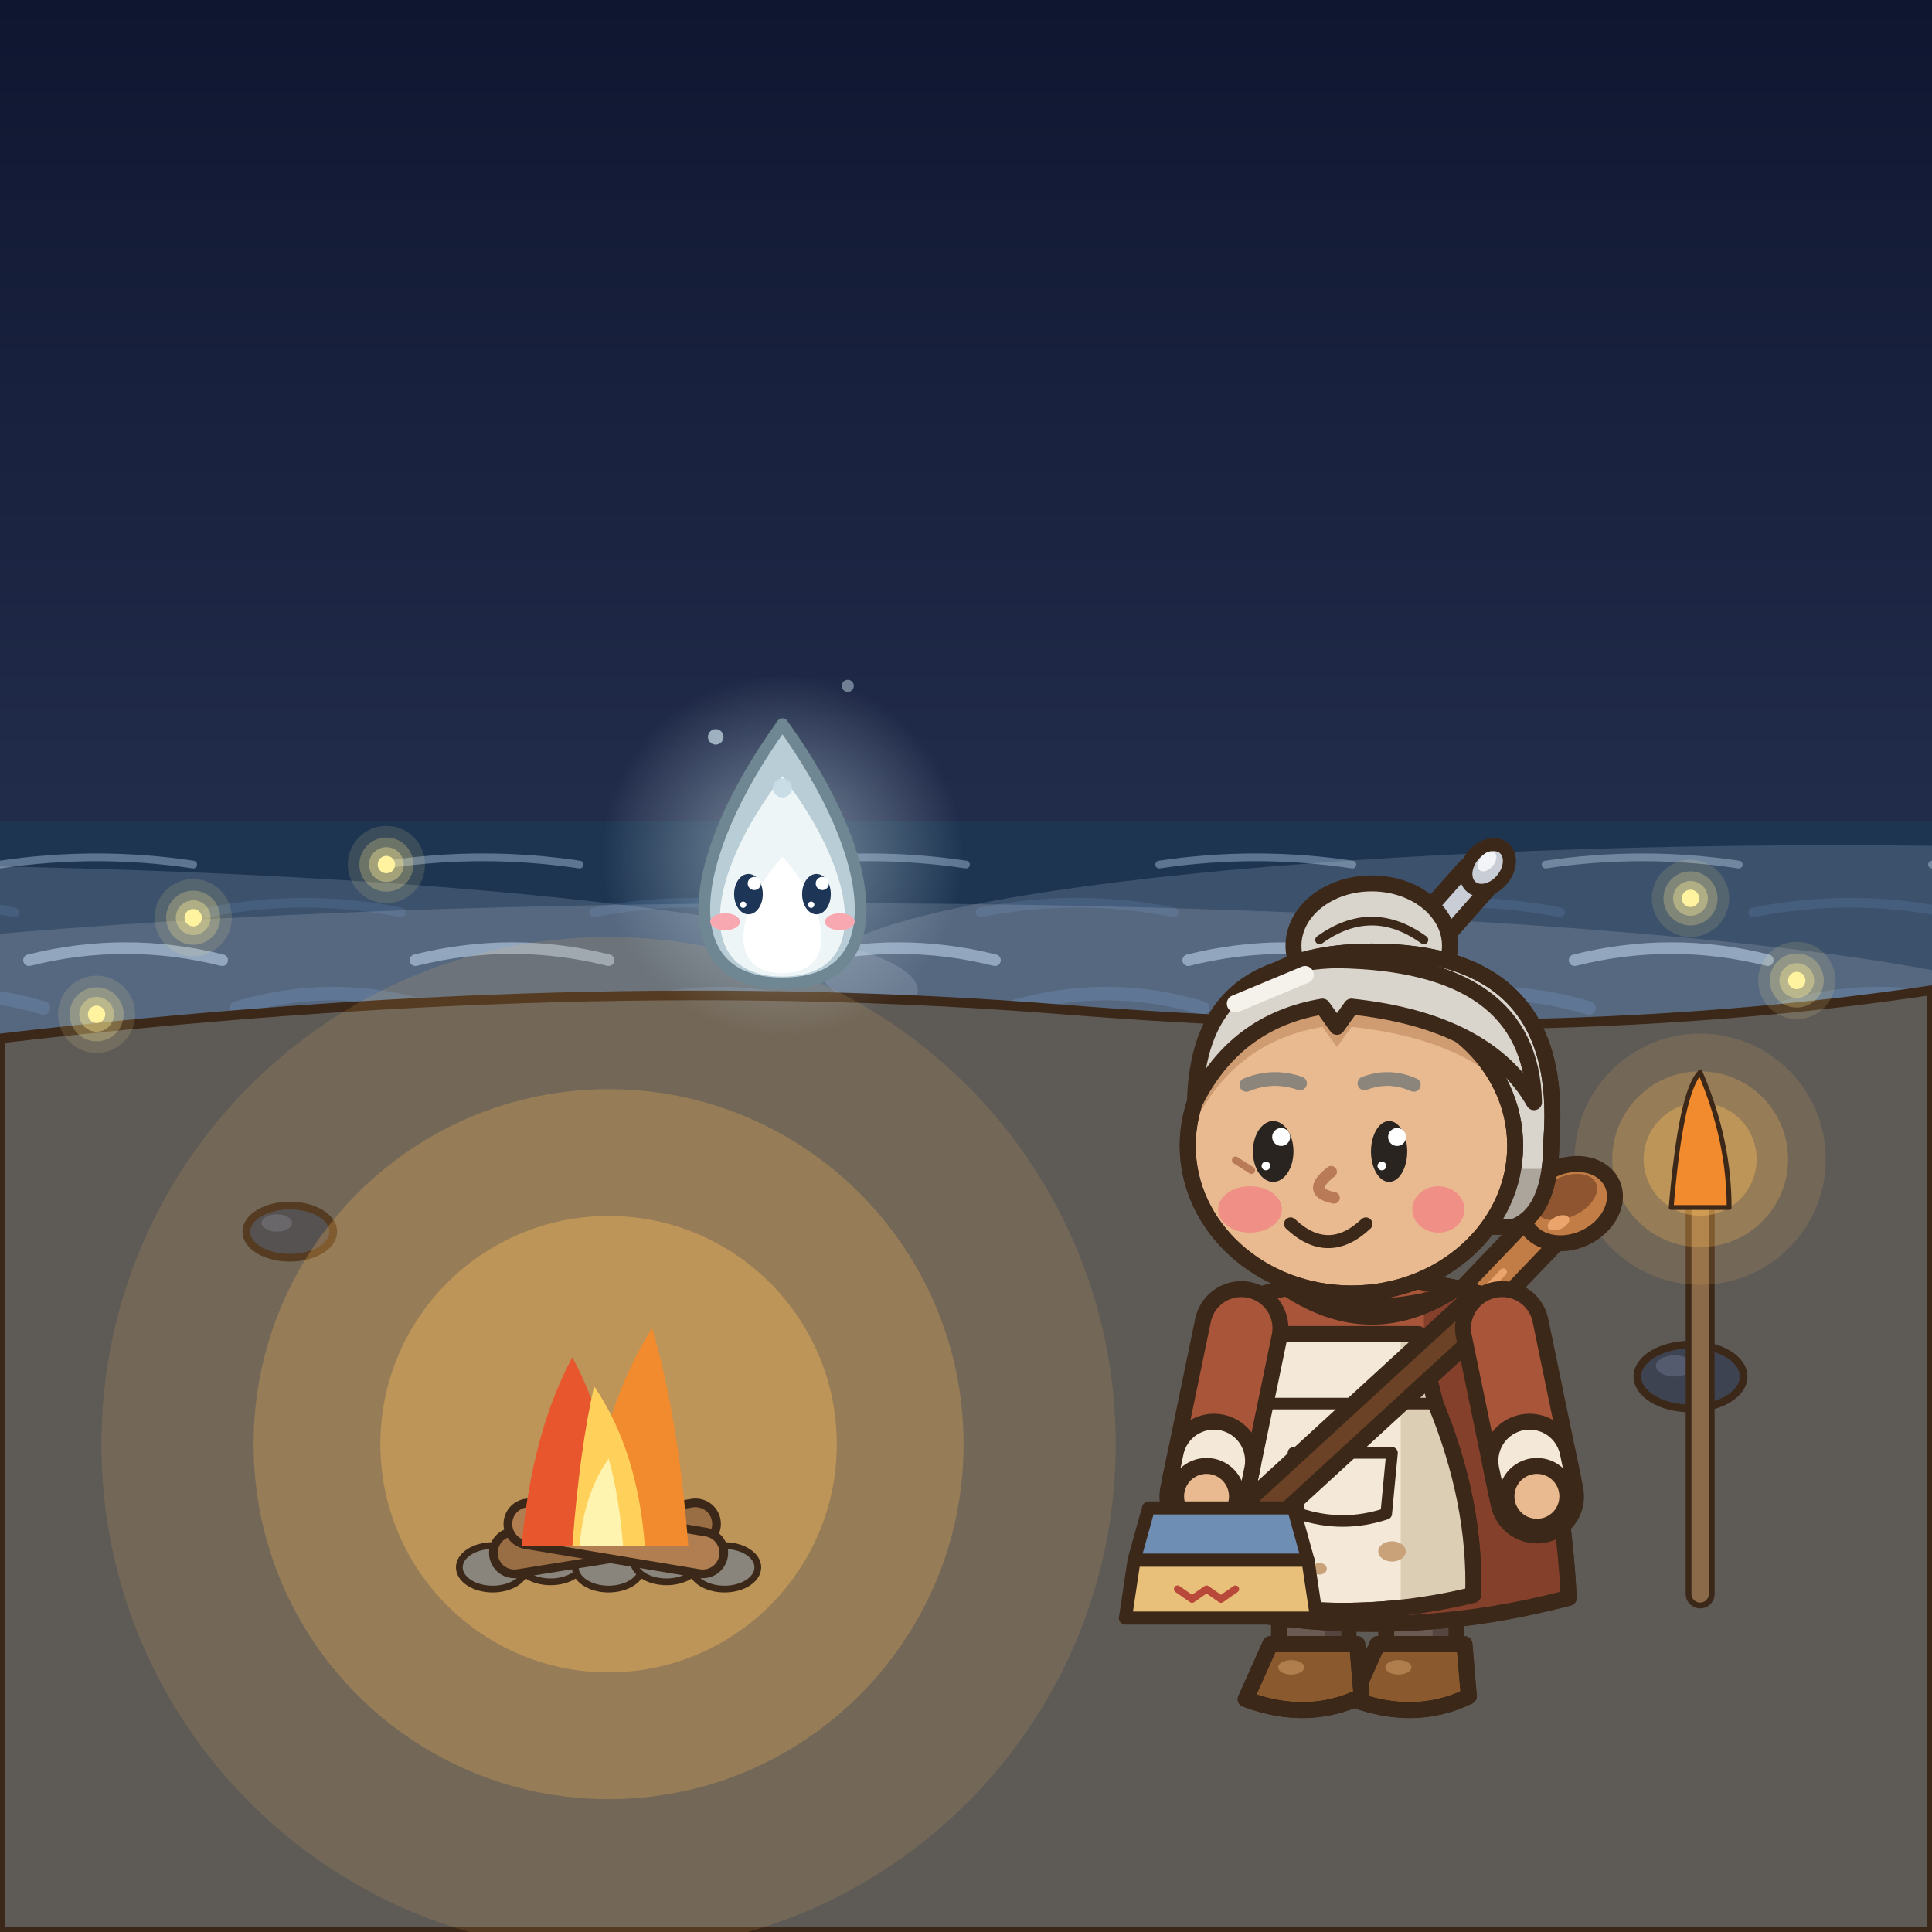
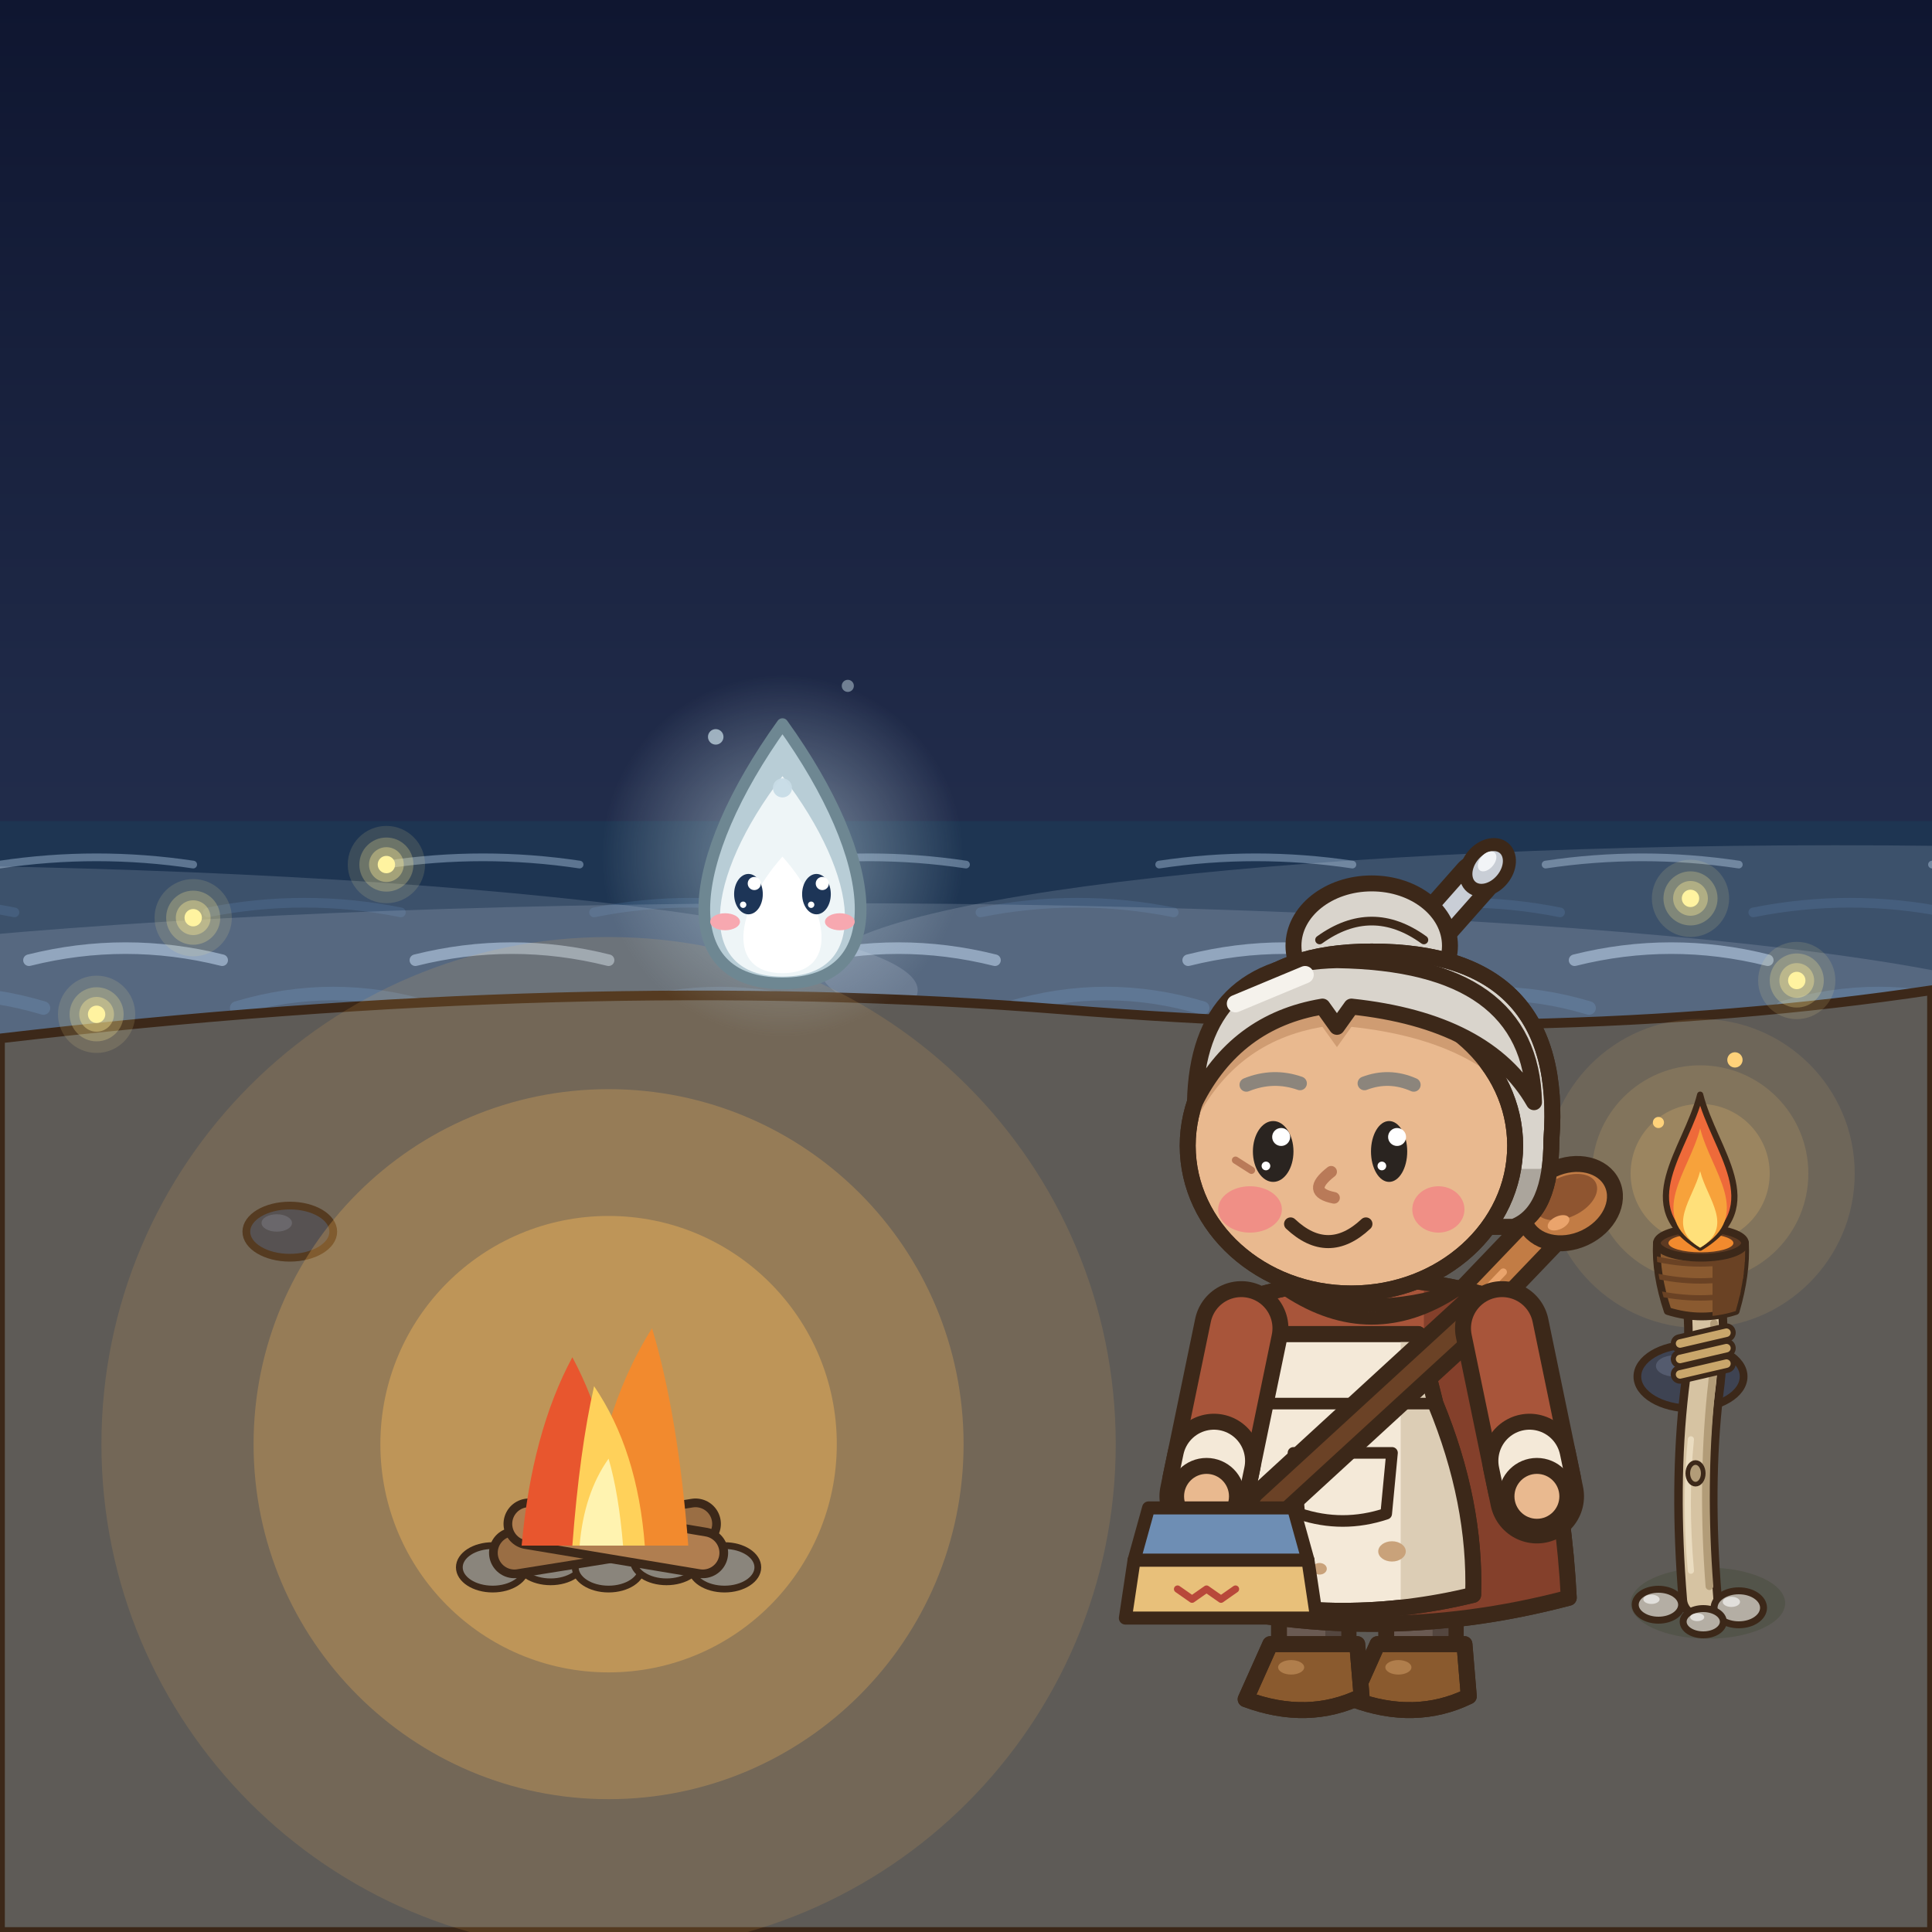
<svg xmlns="http://www.w3.org/2000/svg" width="400" height="400" viewBox="0 0 400 400">
  <defs>
    <linearGradient id="vc" x1="0" y1="0" x2="0" y2="1">
      <stop offset="0" stop-color="#0F1630" />
      <stop offset="1" stop-color="#2A3758" />
    </linearGradient>
  </defs>
  <rect x="0" y="0" width="400" height="250" fill="url(#vc)" />
  <rect x="0" y="170" width="400" height="45" fill="#1E3552" />
  <path d="M0,179 q20,-3 40,0 M80,179 q20,-3 40,0 M160,179 q20,-3 40,0 M240,179 q20,-3 40,0 M320,179 q20,-3 40,0 M400,179 q20,-3 40,0 M480,179 q20,-3 40,0" fill="none" stroke="#8FA9C4" stroke-width="1.6" stroke-linecap="round" stroke-linejoin="round" opacity="0.55" />
  <path d="M-37,188.9 q20,-4 40,0 M43,188.9 q20,-4 40,0 M123,188.9 q20,-4 40,0 M203,188.9 q20,-4 40,0 M283,188.9 q20,-4 40,0 M363,188.9 q20,-4 40,0 M443,188.9 q20,-4 40,0" fill="none" stroke="#2E4E72" stroke-width="2" stroke-linecap="round" stroke-linejoin="round" opacity="0.65" />
  <path d="M-74,198.8 q20,-5 40,0 M6,198.8 q20,-5 40,0 M86,198.8 q20,-5 40,0 M166,198.8 q20,-5 40,0 M246,198.8 q20,-5 40,0 M326,198.8 q20,-5 40,0 M406,198.8 q20,-5 40,0" fill="none" stroke="#8FA9C4" stroke-width="2.4" stroke-linecap="round" stroke-linejoin="round" opacity="0.75" />
  <path d="M-31,208.7 q20,-6 40,0 M49,208.7 q20,-6 40,0 M129,208.7 q20,-6 40,0 M209,208.7 q20,-6 40,0 M289,208.7 q20,-6 40,0 M369,208.7 q20,-6 40,0 M449,208.7 q20,-6 40,0" fill="none" stroke="#2E4E72" stroke-width="2.8" stroke-linecap="round" stroke-linejoin="round" opacity="0.85" />
  <ellipse cx="-40" cy="205" rx="230" ry="26" fill="rgba(220,230,242,0.16)" />
  <ellipse cx="170" cy="213" rx="260" ry="26" fill="rgba(220,230,242,0.16)" />
  <ellipse cx="380" cy="201" rx="210" ry="26" fill="rgba(220,230,242,0.16)" />
  <path d="M0,215 Q120,201 220,209 Q320,217 400,205 L400,400 L0,400 Z" fill="#5E5B57" stroke="#3C2819" stroke-width="2" stroke-linejoin="round" stroke-linecap="round" />
  <ellipse cx="60" cy="255" rx="9" ry="5.4" fill="#3E4352" stroke="#3C2819" stroke-width="1.6" stroke-linejoin="round" stroke-linecap="round" />
  <ellipse cx="57.3" cy="253.2" rx="3.15" ry="1.8" fill="#545B6E" stroke="none" />
  <ellipse cx="300" cy="245" rx="7" ry="4.2" fill="#3E4352" stroke="#3C2819" stroke-width="1.6" stroke-linejoin="round" stroke-linecap="round" />
  <ellipse cx="297.9" cy="243.6" rx="2.45" ry="1.4" fill="#545B6E" stroke="none" />
  <ellipse cx="350" cy="285" rx="11" ry="6.6" fill="#3E4352" stroke="#3C2819" stroke-width="1.6" stroke-linejoin="round" stroke-linecap="round" />
  <ellipse cx="346.7" cy="282.8" rx="3.85" ry="2.2" fill="#545B6E" stroke="none" />
  <ellipse cx="120" cy="305" rx="6" ry="3.6" fill="#3E4352" stroke="#3C2819" stroke-width="1.6" stroke-linejoin="round" stroke-linecap="round" />
  <ellipse cx="118.2" cy="303.8" rx="2.1" ry="1.2" fill="#545B6E" stroke="none" />
  <circle cx="40" cy="190" r="8" fill="rgba(255,236,150,0.13)" />
  <circle cx="40" cy="190" r="5.6" fill="rgba(255,236,150,0.25)" />
  <circle cx="40" cy="190" r="3.6" fill="rgba(255,236,150,0.38)" />
  <ellipse cx="40" cy="190" rx="1.8" ry="1.8" fill="#FFF3A0" stroke="none" />
  <circle cx="80" cy="179" r="8" fill="rgba(255,236,150,0.13)" />
  <circle cx="80" cy="179" r="5.6" fill="rgba(255,236,150,0.25)" />
  <circle cx="80" cy="179" r="3.6" fill="rgba(255,236,150,0.38)" />
  <ellipse cx="80" cy="179" rx="1.8" ry="1.8" fill="#FFF3A0" stroke="none" />
  <circle cx="350" cy="186" r="8" fill="rgba(255,236,150,0.13)" />
  <circle cx="350" cy="186" r="5.6" fill="rgba(255,236,150,0.25)" />
  <circle cx="350" cy="186" r="3.6" fill="rgba(255,236,150,0.38)" />
  <ellipse cx="350" cy="186" rx="1.8" ry="1.8" fill="#FFF3A0" stroke="none" />
  <circle cx="372" cy="203" r="8" fill="rgba(255,236,150,0.13)" />
  <circle cx="372" cy="203" r="5.6" fill="rgba(255,236,150,0.25)" />
  <circle cx="372" cy="203" r="3.6" fill="rgba(255,236,150,0.38)" />
  <ellipse cx="372" cy="203" rx="1.8" ry="1.8" fill="#FFF3A0" stroke="none" />
  <circle cx="20" cy="210" r="8" fill="rgba(255,236,150,0.13)" />
  <circle cx="20" cy="210" r="5.6" fill="rgba(255,236,150,0.25)" />
  <circle cx="20" cy="210" r="3.6" fill="rgba(255,236,150,0.38)" />
  <ellipse cx="20" cy="210" rx="1.8" ry="1.8" fill="#FFF3A0" stroke="none" />
-   <line x1="352" y1="330" x2="352" y2="250" stroke="#3C2819" stroke-width="6" stroke-linecap="round" />
-   <line x1="352" y1="330" x2="352" y2="250" stroke="#8A6A48" stroke-width="3.6" stroke-linecap="round" />
-   <circle cx="352" cy="240" r="26" fill="rgba(255,190,90,0.13)" />
-   <circle cx="352" cy="240" r="18.2" fill="rgba(255,190,90,0.25)" />
-   <circle cx="352" cy="240" r="11.7" fill="rgba(255,190,90,0.38)" />
-   <path d="M346,250 Q348,226 352,222 Q358,236 358,250 Z" fill="#F28A2E" stroke="#3C2819" stroke-width="1" stroke-linejoin="round" stroke-linecap="round" />
+   <g transform="translate(352 330) scale(1.6)">
+     <circle cx="0" cy="-54.4" r="20" fill="rgba(255,200,110,0.1)" />
+     <circle cx="0" cy="-54.4" r="14" fill="rgba(255,200,110,0.14)" />
+     <circle cx="0" cy="-54.4" r="9" fill="rgba(255,200,110,0.2)" />
+     <ellipse cx="1" cy="1.2" rx="10" ry="4.6" fill="rgba(40,55,20,.2)" stroke="none" />
+     <path d="M0,0.6 Q-1.2,-14 0.2,-26 Q1,-32 0.6,-37" fill="none" stroke="#3C2819" stroke-width="5.6" stroke-linecap="round" stroke-linejoin="round" />
+     <path d="M0,0.6 Q-1.2,-14 0.2,-26 Q1,-32 0.6,-37" fill="none" stroke="#D6C3A2" stroke-width="3.4" stroke-linecap="round" stroke-linejoin="round" />
+     <path d="M1.2,-1 Q0.2,-14 1.4,-26 Q2,-31 1.8,-35" fill="none" stroke="#B29C78" stroke-width="1" stroke-linecap="round" stroke-linejoin="round" />
+     <path d="M-1.2,-3 Q-2,-12 -1.2,-20" fill="none" stroke="#EADCC0" stroke-width="0.8" stroke-linecap="round" stroke-linejoin="round" />
+     <ellipse cx="-0.6" cy="-15.6" rx="1" ry="1.4" fill="#B29C78" stroke="#3C2819" stroke-width="0.6" stroke-linejoin="round" stroke-linecap="round" />
+     <ellipse cx="-5.4" cy="1.4" rx="3" ry="2" fill="#B4AEA4" stroke="#3C2819" stroke-width="0.9" stroke-linejoin="round" stroke-linecap="round" />
+     <ellipse cx="-6.3" cy="0.7" rx="1.05" ry="0.6" fill="rgba(255,255,255,.6)" stroke="none" />
+     <ellipse cx="5" cy="1.8" rx="3.2" ry="2.2" fill="#B4AEA4" stroke="#3C2819" stroke-width="0.9" stroke-linejoin="round" stroke-linecap="round" />
+     <ellipse cx="4.04" cy="1.03" rx="1.12" ry="0.66" fill="rgba(255,255,255,.6)" stroke="none" />
+     <ellipse cx="0.4" cy="3.6" rx="2.6" ry="1.7" fill="#B4AEA4" stroke="#3C2819" stroke-width="0.9" stroke-linejoin="round" stroke-linecap="round" />
+     <ellipse cx="-0.38" cy="3.01" rx="0.91" ry="0.51" fill="rgba(255,255,255,.6)" stroke="none" />
+     <path d="M-2.6,-32.4 L3.4,-33.8" fill="none" stroke="#3C2819" stroke-width="2.4" stroke-linecap="round" stroke-linejoin="round" />
+     <path d="M-2.6,-32.4 L3.4,-33.8" fill="none" stroke="#C9A66B" stroke-width="1.1" stroke-linecap="round" stroke-linejoin="round" />
+     <path d="M-2.6,-30.4 L3.4,-31.8" fill="none" stroke="#3C2819" stroke-width="2.4" stroke-linecap="round" stroke-linejoin="round" />
+     <path d="M-2.6,-30.4 L3.4,-31.8" fill="none" stroke="#C9A66B" stroke-width="1.1" stroke-linecap="round" stroke-linejoin="round" />
+     <path d="M-2.6,-28.4 L3.4,-29.8" fill="none" stroke="#3C2819" stroke-width="2.4" stroke-linecap="round" stroke-linejoin="round" />
+     <path d="M-2.6,-28.4 L3.4,-29.8" fill="none" stroke="#C9A66B" stroke-width="1.1" stroke-linecap="round" stroke-linejoin="round" />
+     <path d="M-4.2,-36.6 Q-5.8,-41.4 -5.6,-45.4 L5.8,-45.4 Q6,-41.4 4.6,-36.6 Q0.2,-35.2 -4.2,-36.6 Z" fill="#8A5A30" stroke="#3C2819" stroke-width="1" stroke-linejoin="round" stroke-linecap="round" />
+     <clipPath id="trc">
+       <path d="M-4.2,-36.6 Q-5.8,-41.4 -5.6,-45.4 L5.8,-45.4 Q6,-41.4 4.6,-36.6 Q0.2,-35.2 -4.2,-36.6 Z" />
+     </clipPath>
+     <g clip-path="url(#trc)">
+       <rect x="1.6" y="-47" width="6" height="12" fill="#6A4224" />
+       <path d="M-6,-43.4 Q0,-42 6,-43.4" fill="none" stroke="#6A4224" stroke-width="0.7" stroke-linecap="round" stroke-linejoin="round" />
+       <path d="M-6,-41.2 Q0,-39.8 6,-41.2" fill="none" stroke="#6A4224" stroke-width="0.7" stroke-linecap="round" stroke-linejoin="round" />
+       <path d="M-6,-39 Q0,-37.6 6,-39" fill="none" stroke="#6A4224" stroke-width="0.7" stroke-linecap="round" stroke-linejoin="round" />
+     </g>
+     <ellipse cx="0.1" cy="-45.4" rx="5.7" ry="1.9" fill="#5E3A22" stroke="#3C2819" stroke-width="1" stroke-linejoin="round" stroke-linecap="round" />
+     <ellipse cx="0.1" cy="-45.4" rx="4.2" ry="1.2" fill="#F28A2E" stroke="none" />
+     <g transform="translate(0 -44.8)">
+       <path d="M0,0 C9,-5.4 1.8,-12.6 0,-19.8 C-1.8,-12.6 -9,-5.4 0,0 Z" fill="#EE6A3A" stroke="#3C2819" stroke-width="0.8" stroke-linejoin="round" />
+       <path d="M0,0 C7.02,-4.21 1.4,-9.83 0,-15.44 C-1.4,-9.83 -7.02,-4.21 0,0 Z" fill="#F7A23B" />
+       <path d="M0,0 C4.5,-2.7 0.9,-6.3 0,-9.9 C-0.9,-6.3 -4.5,-2.7 0,0 Z" fill="#FFE07A" />
+       <circle cx="4.5" cy="-24.3" r="0.99" fill="#FFD27A" />
+       <circle cx="-5.4" cy="-16.2" r="0.72" fill="#FFD27A" />
+     </g>
+   </g>
  <circle cx="126" cy="299" r="105" fill="rgba(255,190,90,0.13)" />
  <circle cx="126" cy="299" r="73.5" fill="rgba(255,190,90,0.25)" />
  <circle cx="126" cy="299" r="47.25" fill="rgba(255,190,90,0.38)" />
  <ellipse cx="102" cy="324.5" rx="6.9" ry="4.5" fill="#8A857C" stroke="#3C2819" stroke-width="1.4" stroke-linejoin="round" stroke-linecap="round" />
  <ellipse cx="114" cy="323" rx="6.9" ry="4.5" fill="#8A857C" stroke="#3C2819" stroke-width="1.4" stroke-linejoin="round" stroke-linecap="round" />
  <ellipse cx="126" cy="324.5" rx="6.9" ry="4.5" fill="#8A857C" stroke="#3C2819" stroke-width="1.4" stroke-linejoin="round" stroke-linecap="round" />
  <ellipse cx="138" cy="323" rx="6.9" ry="4.5" fill="#8A857C" stroke="#3C2819" stroke-width="1.4" stroke-linejoin="round" stroke-linecap="round" />
  <ellipse cx="150" cy="324.5" rx="6.9" ry="4.5" fill="#8A857C" stroke="#3C2819" stroke-width="1.4" stroke-linejoin="round" stroke-linecap="round" />
  <line x1="106.5" y1="321.5" x2="144" y2="315.5" stroke="#3C2819" stroke-width="10.5" stroke-linecap="round" />
  <line x1="106.5" y1="321.5" x2="144" y2="315.5" stroke="#9A6E44" stroke-width="6.9" stroke-linecap="round" />
  <line x1="109.5" y1="315.5" x2="145.5" y2="321.5" stroke="#3C2819" stroke-width="10.5" stroke-linecap="round" />
  <line x1="109.5" y1="315.5" x2="145.5" y2="321.5" stroke="#B07E50" stroke-width="6.9" stroke-linecap="round" />
  <path d="M108,320 Q110.1,296.6 118.5,281 Q126.9,296.6 129,320 Z" fill="#E8562E" stroke="none" />
  <path d="M121.5,320 Q123.6,293 135,275 Q140.4,293 142.5,320 Z" fill="#F28A2E" stroke="none" />
  <path d="M118.5,320 Q120,300.2 123,287 Q132,300.2 133.5,320 Z" fill="#FFD15A" stroke="none" />
  <path d="M120,320 Q120.9,309.2 126,302 Q128.1,309.2 129,320 Z" fill="#FFF3B0" stroke="none" />
  <g transform="translate(118 115.6) scale(2.2)">
    <defs>
      <radialGradient id="bhs00">
        <stop offset="0" stop-color="rgb(200,220,230)" stop-opacity="0.55" />
        <stop offset="1" stop-color="rgb(200,220,230)" stop-opacity="0" />
      </radialGradient>
    </defs>
    <circle cx="20" cy="28" r="17" fill="url(#bhs00)" />
    <path d="M20,40 C30.4,40 29.2,28.4 20,15.6 C10.8,28.4 9.6,40 20,40 Z" fill="#B8CDD6" stroke="#6E8792" stroke-width="1.1" stroke-linejoin="round" stroke-linecap="round" />
    <path d="M20,39.36 C28.32,39.36 27.36,30.08 20,20.5 C12.64,30.08 11.68,39.36 20,39.36 Z" fill="#EEF5F7" stroke="none" />
    <path d="M20,39.04 C25.2,39.04 24.6,33.24 20,28.07 C15.4,33.24 14.8,39.04 20,39.04 Z" fill="#FFFFFF" stroke="none" />
    <ellipse cx="20" cy="21.6" rx="0.9" ry="0.9" fill-opacity="0.95" fill="rgb(200,220,230)" stroke="none" />
    <ellipse cx="13.72" cy="16.8" rx="0.73" ry="0.73" fill-opacity="0.72" fill="rgb(200,220,230)" stroke="none" />
    <ellipse cx="26.15" cy="12" rx="0.57" ry="0.57" fill-opacity="0.48" fill="rgb(200,220,230)" stroke="none" />
    <ellipse cx="14.6" cy="34.2" rx="1.4" ry="0.8" fill="#F7A8B0" stroke="none" />
    <ellipse cx="25.4" cy="34.2" rx="1.4" ry="0.8" fill="#F7A8B0" stroke="none" />
    <ellipse cx="16.8" cy="31.6" rx="1.35" ry="1.9" fill="#1D3557" stroke="none" />
    <ellipse cx="17.35" cy="30.6" rx="0.62" ry="0.62" fill="#FFFFFF" stroke="none" />
    <ellipse cx="16.3" cy="32.6" rx="0.3" ry="0.3" fill="#FFFFFF" stroke="none" />
    <ellipse cx="23.2" cy="31.6" rx="1.35" ry="1.9" fill="#1D3557" stroke="none" />
    <ellipse cx="23.75" cy="30.6" rx="0.62" ry="0.62" fill="#FFFFFF" stroke="none" />
    <ellipse cx="22.7" cy="32.6" rx="0.3" ry="0.3" fill="#FFFFFF" stroke="none" />
  </g>
  <g transform="translate(212 170) scale(3 3)">
    <g transform="translate(0 0)">
      <line x1="15" y1="50" x2="37.6" y2="26.4" stroke="#3C2819" stroke-width="3.7" stroke-linecap="round" />
      <line x1="15" y1="50" x2="37.6" y2="26.4" stroke="#C27C45" stroke-width="1.5" stroke-linecap="round" />
      <line x1="17.26" y1="47.64" x2="33.08" y2="31.12" stroke="#EAA46C" stroke-width="0.5" stroke-linecap="round" />
      <g transform="rotate(-25 37.6 26.4)">
        <ellipse cx="37.6" cy="26.4" rx="3.3" ry="2.6" fill="#C27C45" stroke="#3C2819" stroke-width="1.1" stroke-linejoin="round" stroke-linecap="round" />
        <ellipse cx="37.6" cy="25.9" rx="2.3" ry="1.4" fill="#8F5530" stroke="none" />
        <ellipse cx="36.4" cy="27.3" rx="0.8" ry="0.45" fill="#EAA46C" stroke="none" />
      </g>
      <rect x="25" y="50" width="4.8" height="8" rx="1.6" fill="#6A5A52" stroke="#3C2819" stroke-width="1.1" stroke-linejoin="round" stroke-linecap="round" />
      <rect x="28.2" y="50.6" width="1.1" height="6.4" rx="0.5" fill="#54463F" />
      <path d="M24.4,56.8 L30.4,56.8 L30.7,60.4 Q27,62.2 22.7,60.6 Z" fill="#8A5A2E" stroke="#3C2819" stroke-width="1.1" stroke-linejoin="round" stroke-linecap="round" />
      <clipPath id="caserepos0s274568">
        <path d="M24.4,56.8 L30.4,56.8 L30.7,60.4 Q27,62.2 22.7,60.6 Z" />
      </clipPath>
      <g clip-path="url(#caserepos0s274568)">
        <path d="M22.6,60.1 Q27,61.8 30.8,59.9 L30.8,62.4 L22.6,62.4 Z" fill="#6B4322" />
      </g>
      <path d="M24.4,56.8 L30.4,56.8 L30.7,60.4 Q27,62.2 22.7,60.6 Z" fill="none" stroke="#3C2819" stroke-width="1.1" stroke-linejoin="round" stroke-linecap="round" />
      <ellipse cx="25.84" cy="58.4" rx="0.9" ry="0.5" fill="#B07E4C" stroke="none" />
      <rect x="17.6" y="50" width="4.8" height="8" rx="1.6" fill="#6A5A52" stroke="#3C2819" stroke-width="1.1" stroke-linejoin="round" stroke-linecap="round" />
      <rect x="20.8" y="50.6" width="1.1" height="6.4" rx="0.5" fill="#54463F" />
      <path d="M17,56.8 L23,56.8 L23.3,60.4 Q19.6,62.2 15.3,60.6 Z" fill="#8A5A2E" stroke="#3C2819" stroke-width="1.1" stroke-linejoin="round" stroke-linecap="round" />
      <clipPath id="caserepos0s200568">
        <path d="M17,56.8 L23,56.8 L23.3,60.4 Q19.6,62.2 15.3,60.6 Z" />
      </clipPath>
      <g clip-path="url(#caserepos0s200568)">
        <path d="M15.2,60.1 Q19.6,61.8 23.4,59.9 L23.4,62.4 L15.2,62.4 Z" fill="#6B4322" />
      </g>
      <path d="M17,56.8 L23,56.8 L23.3,60.4 Q19.6,62.2 15.3,60.6 Z" fill="none" stroke="#3C2819" stroke-width="1.1" stroke-linejoin="round" stroke-linecap="round" />
      <ellipse cx="18.44" cy="58.4" rx="0.9" ry="0.5" fill="#B07E4C" stroke="none" />
      <path d="M15.2,33 Q24,30.2 32.8,33 Q37,42 37.6,53.6 Q24,57.2 10.4,53.6 Q11,42 15.2,33 Z" fill="#A8553A" stroke="#3C2819" stroke-width="1.1" stroke-linejoin="round" stroke-linecap="round" />
      <clipPath id="caserepos0d">
        <path d="M15.2,33 Q24,30.2 32.8,33 Q37,42 37.6,53.6 Q24,57.2 10.4,53.6 Q11,42 15.2,33 Z" />
      </clipPath>
      <g clip-path="url(#caserepos0d)">
        <rect x="27.6" y="30" width="12" height="30" fill="#84402B" />
        <path d="M8,52 Q24,56 40,52 L40,60 L8,60 Z" fill="#84402B" />
        <rect x="12.6" y="38" width="1.5" height="13" rx="0.75" fill="#C46E4E" />
      </g>
      <path d="M15.2,33 Q24,30.2 32.8,33 Q37,42 37.6,53.6 Q24,57.2 10.4,53.6 Q11,42 15.2,33 Z" fill="none" stroke="#3C2819" stroke-width="1.1" stroke-linejoin="round" stroke-linecap="round" />
      <path d="M16.8,35.4 L27.2,35.4 L28.4,40.2 Q31.2,47 31,53.4 Q22,55.6 13,53.4 Q12.8,47 15.6,40.2 Z" fill="#F4E9D8" stroke="#3C2819" stroke-width="1.1" stroke-linejoin="round" stroke-linecap="round" />
      <clipPath id="caserepos0a">
        <path d="M16.8,35.4 L27.2,35.4 L28.4,40.2 Q31.2,47 31,53.4 Q22,55.6 13,53.4 Q12.8,47 15.6,40.2 Z" />
      </clipPath>
      <g clip-path="url(#caserepos0a)">
        <rect x="26" y="34" width="8" height="24" fill="#DCCDB5" />
        <ellipse cx="19" cy="46.6" rx="1.3" ry="0.85" fill="#C9A27A" stroke="none" />
        <ellipse cx="25.4" cy="50.4" rx="0.95" ry="0.7" fill="#C9A27A" stroke="none" />
        <ellipse cx="20.4" cy="51.6" rx="0.5" ry="0.4" fill="#C9A27A" stroke="none" />
      </g>
      <path d="M16.8,35.4 L27.2,35.4 L28.4,40.2 Q31.2,47 31,53.4 Q22,55.6 13,53.4 Q12.8,47 15.6,40.2 Z" fill="none" stroke="#3C2819" stroke-width="1.1" stroke-linejoin="round" stroke-linecap="round" />
      <path d="M15.6,40.2 L28.4,40.2" fill="none" stroke="#3C2819" stroke-width="0.8" stroke-linejoin="round" stroke-linecap="round" />
      <path d="M18.6,43.6 L25.4,43.6 L25,47.8 Q22,48.8 19,47.8 Z" fill="#F4E9D8" stroke="#3C2819" stroke-width="0.8" stroke-linejoin="round" stroke-linecap="round" />
      <line x1="31.4" y1="33.8" x2="16.8" y2="47.2" stroke="#3C2819" stroke-width="3.35" stroke-linecap="round" />
      <line x1="31.4" y1="33.8" x2="16.8" y2="47.2" stroke="#6B4226" stroke-width="1.15" stroke-linecap="round" />
      <path d="M33,35 L35.4,46.6" fill="none" stroke="#3C2819" stroke-width="6.5" stroke-linecap="round" stroke-linejoin="round" />
      <path d="M33,35 L35.4,46.6" fill="none" stroke="#A8553A" stroke-width="4.3" stroke-linecap="round" stroke-linejoin="round" />
      <line x1="34.89" y1="44.15" x2="35.22" y2="45.72" stroke="#3C2819" stroke-width="6.5" stroke-linecap="round" />
      <line x1="34.89" y1="44.15" x2="35.22" y2="45.72" stroke="#F4E9D8" stroke-width="4.3" stroke-linecap="round" />
      <ellipse cx="35.4" cy="46.6" rx="2.1" ry="2.1" fill="#E9B98F" stroke="#3C2819" stroke-width="1.1" stroke-linejoin="round" stroke-linecap="round" />
      <path d="M18.2,32.4 Q24,36.2 29.8,32.4 Q24,34.4 18.2,32.4 Z" fill="#F4E9D8" stroke="#3C2819" stroke-width="0.9" stroke-linejoin="round" stroke-linecap="round" />
      <path d="M15,35 L12.6,46.6" fill="none" stroke="#3C2819" stroke-width="6.5" stroke-linecap="round" stroke-linejoin="round" />
      <path d="M15,35 L12.6,46.6" fill="none" stroke="#A8553A" stroke-width="4.3" stroke-linecap="round" stroke-linejoin="round" />
      <line x1="13.11" y1="44.15" x2="12.78" y2="45.72" stroke="#3C2819" stroke-width="6.5" stroke-linecap="round" />
      <line x1="13.11" y1="44.15" x2="12.78" y2="45.72" stroke="#F4E9D8" stroke-width="4.3" stroke-linecap="round" />
      <ellipse cx="12.6" cy="46.6" rx="2.1" ry="2.1" fill="#E9B98F" stroke="#3C2819" stroke-width="1.1" stroke-linejoin="round" stroke-linecap="round" />
      <line x1="26.6" y1="9.2" x2="31.2" y2="4" stroke="#3C2819" stroke-width="3.3" stroke-linecap="round" />
      <line x1="26.6" y1="9.2" x2="31.2" y2="4" stroke="#C9CED6" stroke-width="1.1" stroke-linecap="round" />
      <g transform="rotate(40 32 3.2)">
        <ellipse cx="32" cy="3.2" rx="1.3" ry="1.75" fill="#C9CED6" stroke="#3C2819" stroke-width="0.9" stroke-linejoin="round" stroke-linecap="round" />
        <ellipse cx="31.7" cy="2.9" rx="0.5" ry="0.8" fill="#F2F4F7" stroke="none" />
      </g>
      <ellipse cx="24" cy="8.6" rx="5.4" ry="4.3" fill="#D9D4CC" stroke="#3C2819" stroke-width="1.1" stroke-linejoin="round" stroke-linecap="round" />
      <path d="M20.4,8.2 Q24,5.6 27.6,8.2" fill="none" stroke="#3C2819" stroke-width="0.6" stroke-linejoin="round" stroke-linecap="round" />
      <path d="M12.6,22 Q11.4,9 24,9 Q37.4,9 36.4,22 Q36.4,27 33.8,28 L15,28 Q12.6,27 12.6,22 Z" fill="#D9D4CC" stroke="#3C2819" stroke-width="1.1" stroke-linejoin="round" stroke-linecap="round" />
      <clipPath id="caserepos0h">
        <path d="M12.6,22 Q11.4,9 24,9 Q37.4,9 36.4,22 Q36.4,27 33.8,28 L15,28 Q12.6,27 12.6,22 Z" />
      </clipPath>
      <g clip-path="url(#caserepos0h)">
        <rect x="8" y="24" width="32" height="6" fill="#ABA59C" />
      </g>
      <path d="M12.6,22 Q11.4,9 24,9 Q37.4,9 36.4,22 Q36.4,27 33.8,28 L15,28 Q12.6,27 12.6,22 Z" fill="none" stroke="#3C2819" stroke-width="1.1" stroke-linejoin="round" stroke-linecap="round" />
      <path d="M11.3,22.4 a11.3,10.2 0 1,0 22.6,0 a11.3,10.2 0 1,0 -22.6,0 Z" fill="#E9B98F" stroke="#3C2819" stroke-width="1.1" stroke-linejoin="round" stroke-linecap="round" />
      <clipPath id="caserepos0f">
        <path d="M11.3,22.4 a11.3,10.2 0 1,0 22.6,0 a11.3,10.2 0 1,0 -22.6,0 Z" />
      </clipPath>
      <g clip-path="url(#caserepos0f)">
        <path d="M11.8,19.4 Q12,9.8 21.6,9.6 Q35,9.8 35.2,19.4 Q32,13.8 22.6,12.8 L21.6,14.2 L20.6,12.8 Q14.6,13.8 11.8,19.4 Z" fill="#CF9C72" transform="translate(0 1.4)" />
        <ellipse cx="15.6" cy="26.8" rx="2.2" ry="1.6" fill="#F08F86" stroke="none" />
        <ellipse cx="28.6" cy="26.8" rx="1.8" ry="1.6" fill="#F08F86" stroke="none" />
      </g>
      <path d="M11.3,22.4 a11.3,10.2 0 1,0 22.6,0 a11.3,10.2 0 1,0 -22.6,0 Z" fill="none" stroke="#3C2819" stroke-width="1.1" stroke-linejoin="round" stroke-linecap="round" />
      <path d="M11.8,19.4 Q12,9.8 21.6,9.6 Q35,9.8 35.2,19.4 Q32,13.8 22.6,12.8 L21.6,14.2 L20.6,12.8 Q14.6,13.8 11.8,19.4 Z" fill="#D9D4CC" stroke="#3C2819" stroke-width="1.1" stroke-linejoin="round" stroke-linecap="round" />
      <line x1="14.6" y1="12.6" x2="19.4" y2="10.6" stroke="#F5F2EC" stroke-width="1.2" stroke-linecap="round" />
      <line x1="14.6" y1="23.4" x2="15.7" y2="24.1" stroke="#B97A58" stroke-width="0.5" stroke-linecap="round" />
      <path d="M21.2,24.2 Q19.4,25.6 21.4,26" fill="none" stroke="#B97A58" stroke-width="0.8" stroke-linejoin="round" stroke-linecap="round" />
      <path d="M15.35,18.2 Q17.2,17.45 19.05,18.1" fill="none" stroke="#8C857C" stroke-width="0.95" stroke-linecap="round" />
      <path d="M26.9,18.2 Q25.2,17.45 23.5,18.1" fill="none" stroke="#8C857C" stroke-width="0.95" stroke-linecap="round" />
      <ellipse cx="17.2" cy="22.8" rx="1.4" ry="2.1" fill="#2A2420" stroke="none" />
      <ellipse cx="17.75" cy="21.8" rx="0.62" ry="0.62" fill="#FFFFFF" stroke="none" />
      <ellipse cx="16.7" cy="23.8" rx="0.3" ry="0.3" fill="#FFFFFF" stroke="none" />
      <ellipse cx="25.2" cy="22.8" rx="1.25" ry="2.1" fill="#2A2420" stroke="none" />
      <ellipse cx="25.75" cy="21.8" rx="0.62" ry="0.62" fill="#FFFFFF" stroke="none" />
      <ellipse cx="24.7" cy="23.8" rx="0.3" ry="0.3" fill="#FFFFFF" stroke="none" />
      <path d="M18.4,27.8 Q21,30.24 23.6,27.8" fill="none" stroke="#3C2819" stroke-width="0.9" stroke-linejoin="round" stroke-linecap="round" />
    </g>
    <path d="M7,55 L20.2,55 L19.6,51 L7.6,51 Z" fill="#E8C07A" stroke="#3C2819" stroke-width="0.9" stroke-linejoin="round" stroke-linecap="round" />
    <path d="M7.6,51 L19.6,51 L18.6,47.4 L8.6,47.4 Z" fill="#6E8EB4" stroke="#3C2819" stroke-width="0.9" stroke-linejoin="round" stroke-linecap="round" />
    <path d="M10.6,53 l1,0.7 l1,-0.7 l1,0.7 l1,-0.7" fill="none" stroke="#B8483A" stroke-width="0.5" stroke-linecap="round" stroke-linejoin="round" />
  </g>
</svg>
